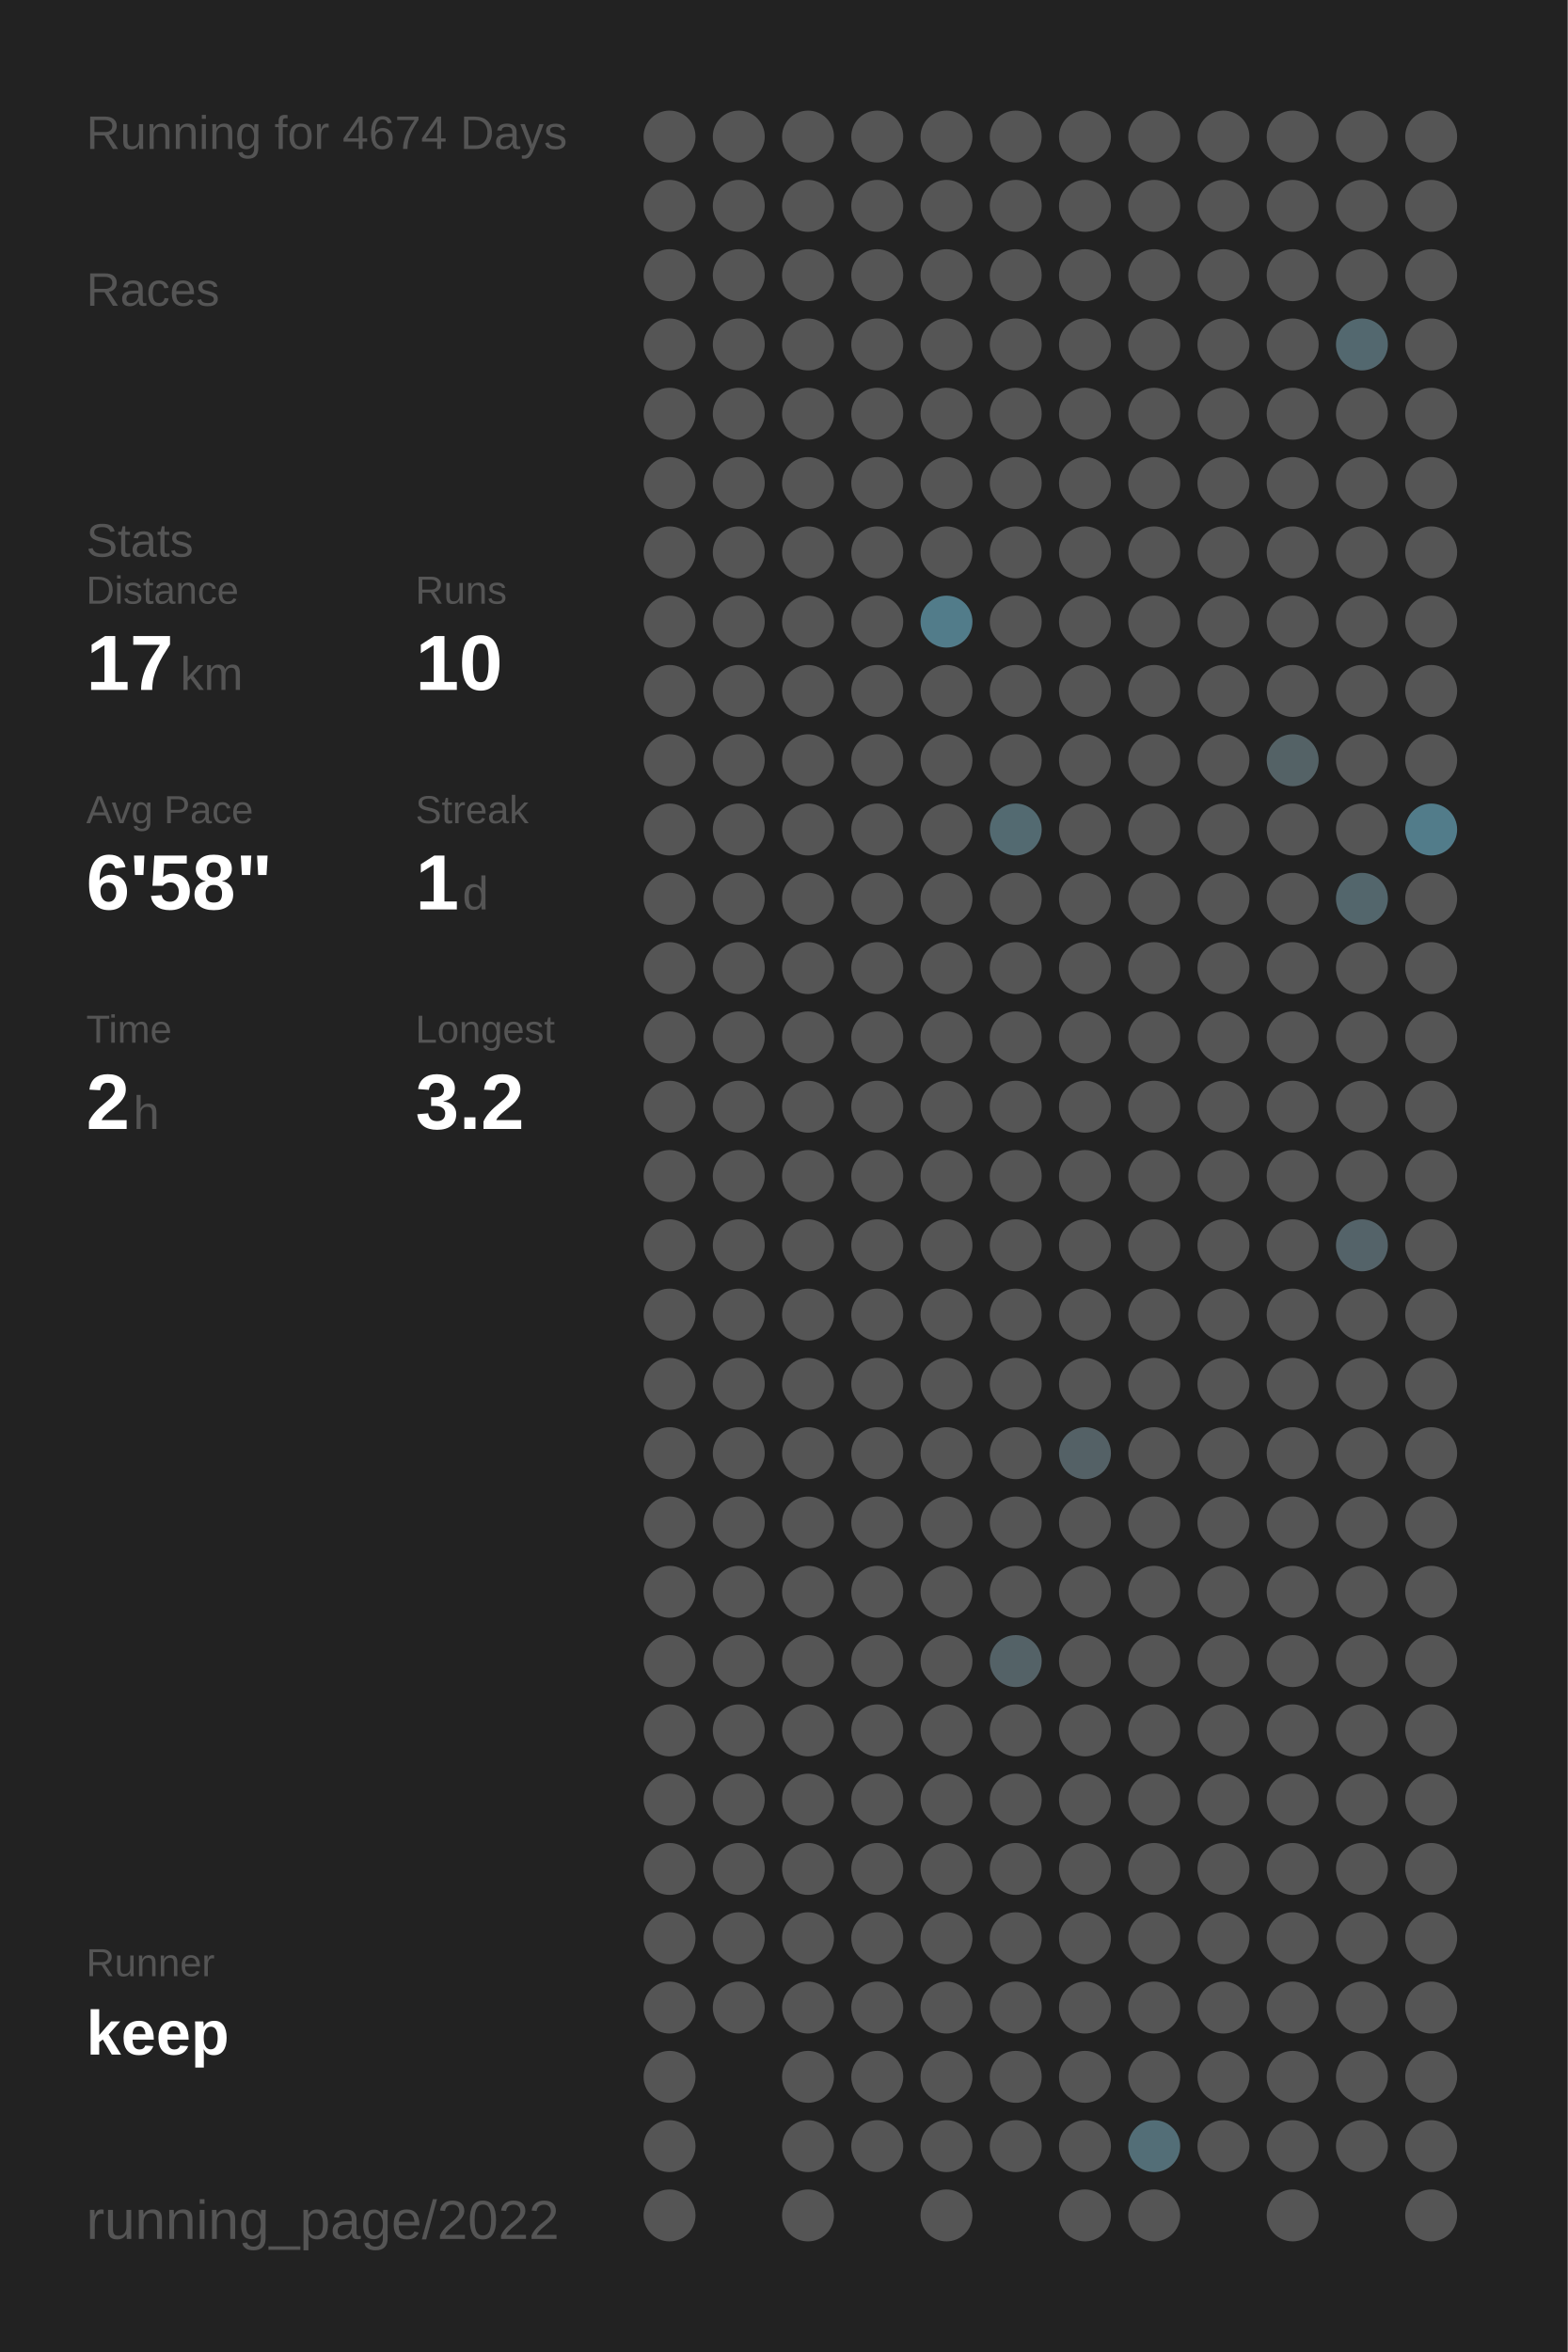
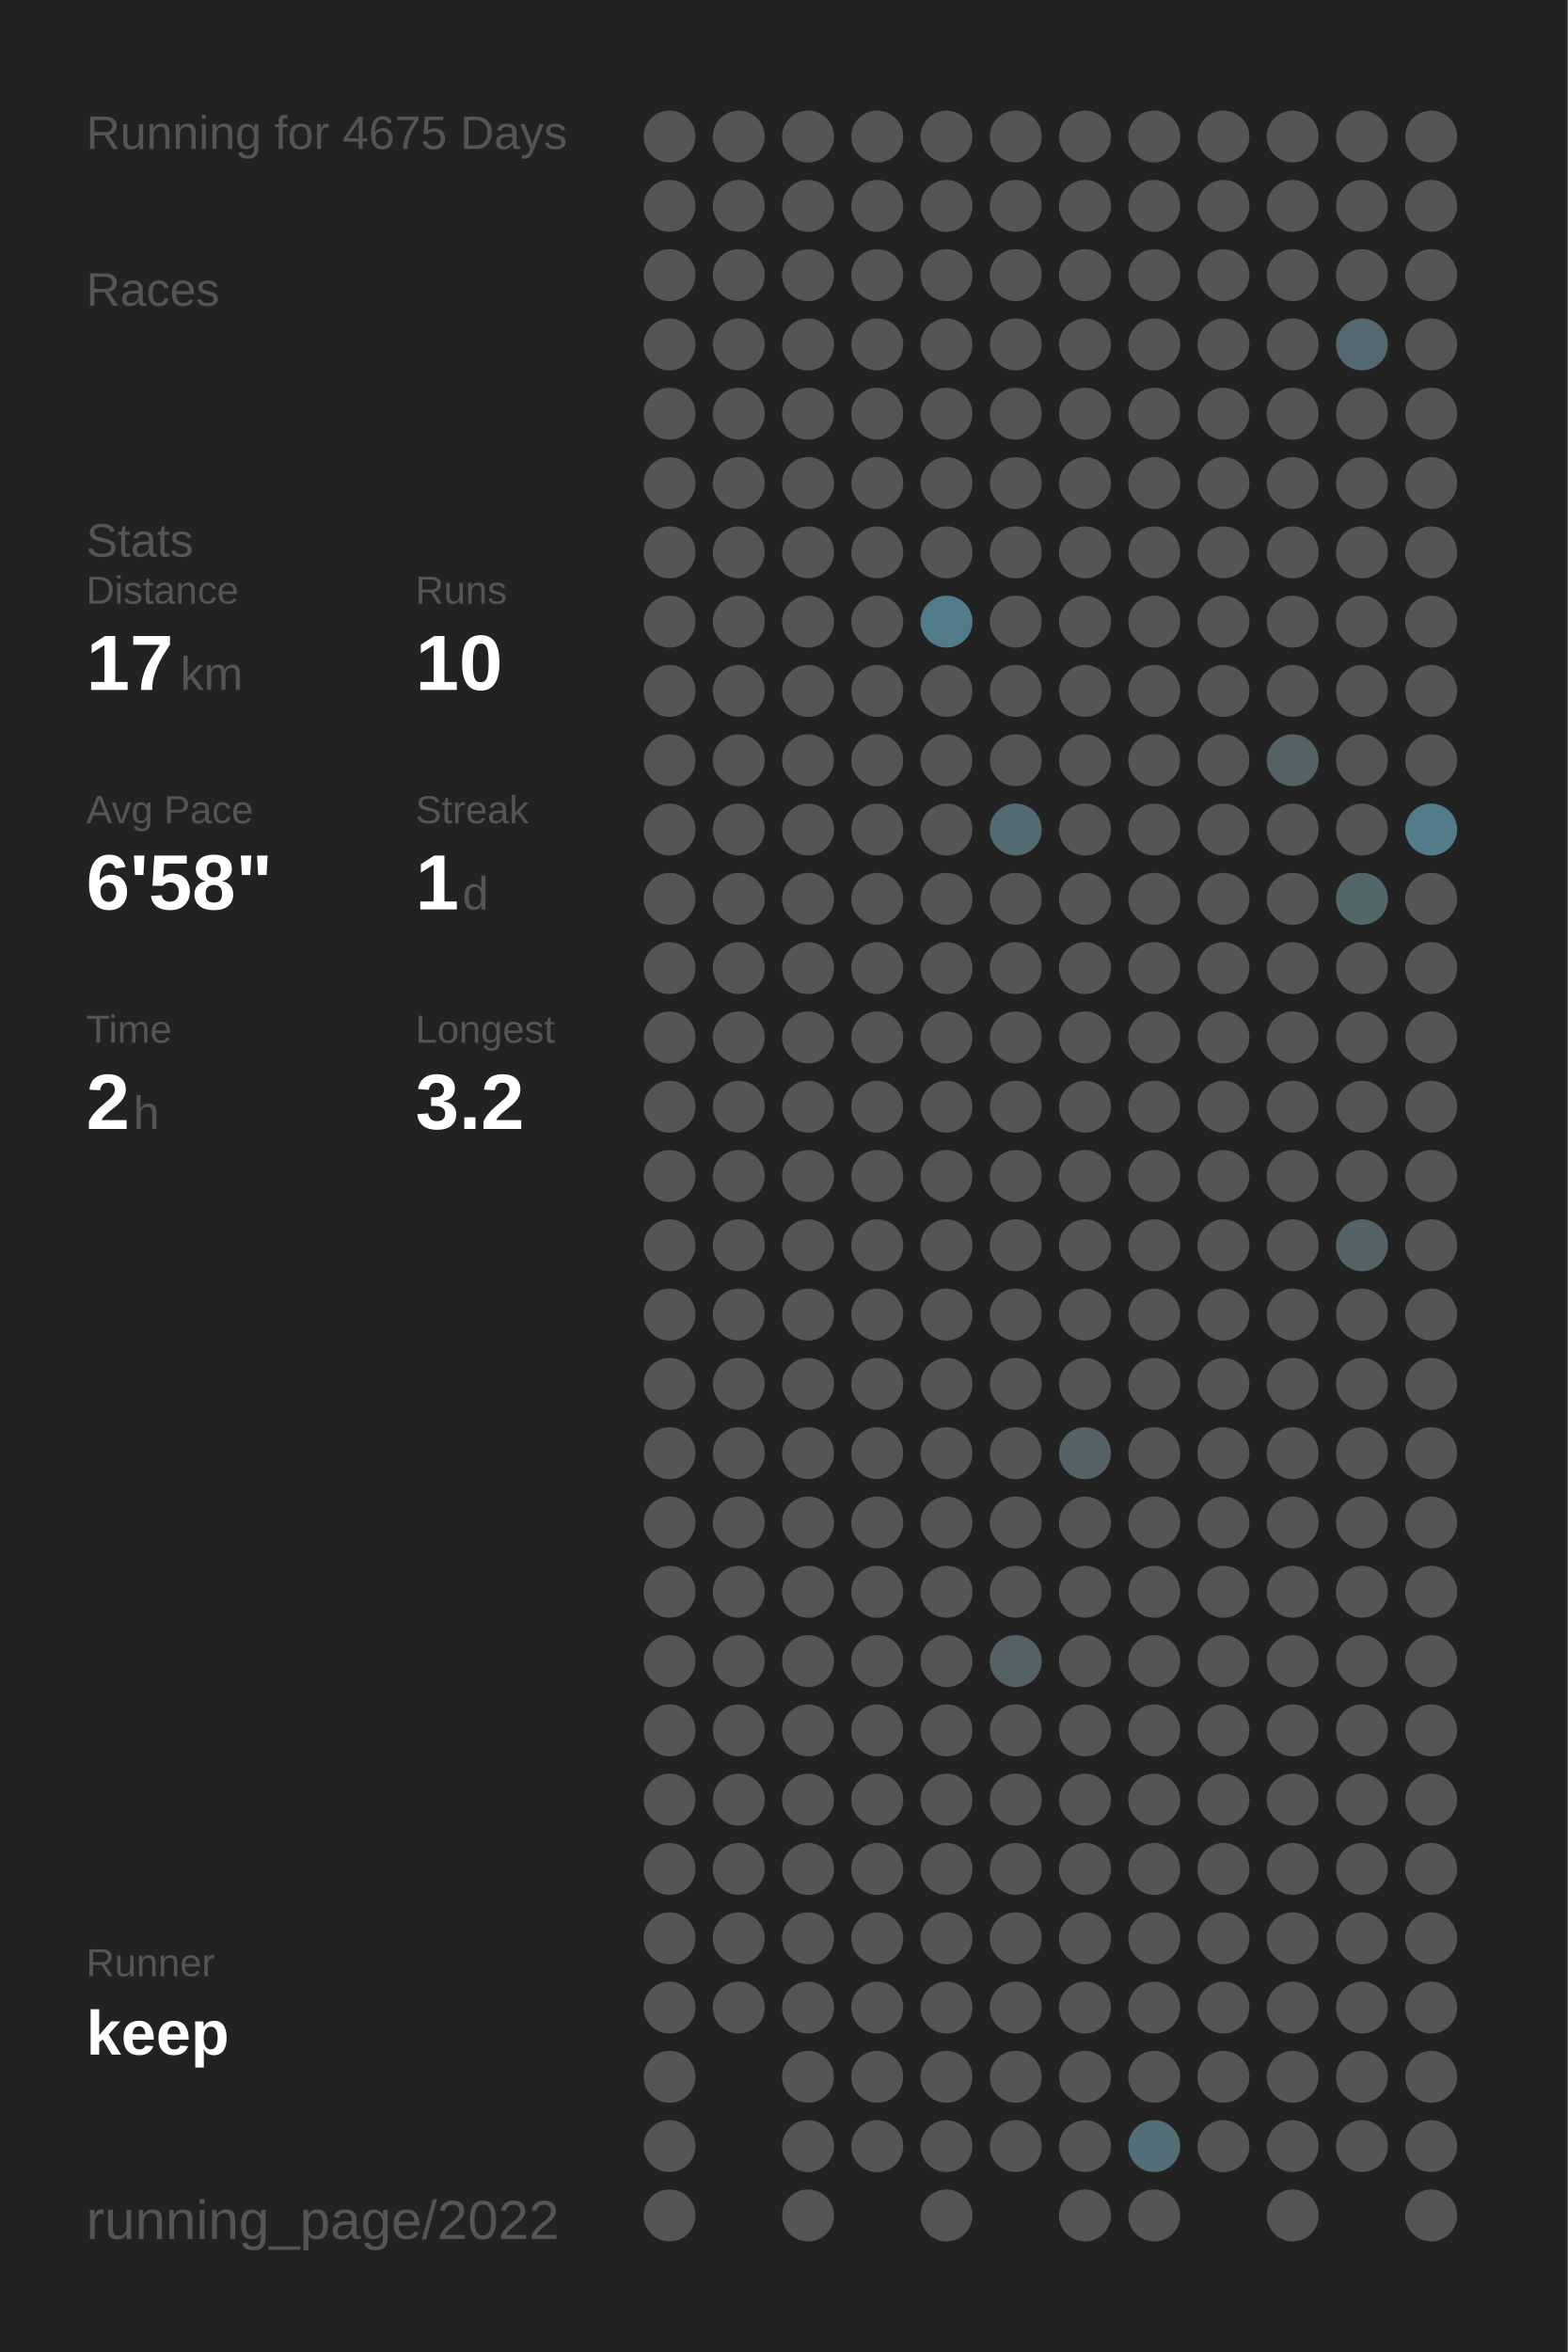
<svg xmlns="http://www.w3.org/2000/svg" baseProfile="full" height="300mm" version="1.1" viewBox="0,0,200,300" width="200mm">
  <defs />
  <rect fill="#222222" height="300" width="200" x="0" y="0" />
-   <text fill="#555555" style="font-size:6px; font-family:Arial;" x="11" y="19">Running for 4674 Days</text>
+   <text fill="#555555" style="font-size:6px; font-family:Arial;" x="11" y="19">Running for 4675 Days</text>
  <text fill="#555555" style="font-size:6px; font-family:Arial;" x="11" y="39">Races</text>
  <text fill="#555555" style="font-size:6px; font-family:Arial;" x="11" y="71">Stats</text>
  <text fill="#555555" style="font-size:5px; font-family:Arial;" x="11" y="77">Distance</text>
  <text fill="#FFFFFF" style="font-size:10px; font-family:Arial; font-weight:bold;" x="11" y="88">17</text>
  <text fill="#555555" style="font-size:6px; font-family:Arial;" x="23" y="88">km</text>
  <text fill="#555555" style="font-size:5px; font-family:Arial;" x="53" y="77">Runs</text>
  <text fill="#FFFFFF" style="font-size:10px; font-family:Arial; font-weight:bold;" x="53" y="88">10</text>
  <text fill="#555555" style="font-size:5px; font-family:Arial;" x="11" y="105">Avg Pace</text>
  <text fill="#FFFFFF" style="font-size:10px; font-family:Arial; font-weight:bold;" x="11" y="116">6'58"</text>
  <text fill="#555555" style="font-size:5px; font-family:Arial;" x="53" y="105">Streak</text>
  <text fill="#FFFFFF" style="font-size:10px; font-family:Arial; font-weight:bold;" x="53" y="116">1</text>
  <text fill="#555555" style="font-size:6px; font-family:Arial;" x="59" y="116">d</text>
  <text fill="#555555" style="font-size:5px; font-family:Arial;" x="11" y="133">Time</text>
  <text fill="#FFFFFF" style="font-size:10px; font-family:Arial; font-weight:bold;" x="11" y="144">2</text>
  <text fill="#555555" style="font-size:6px; font-family:Arial;" x="17" y="144">h</text>
  <text fill="#555555" style="font-size:5px; font-family:Arial;" x="53" y="133">Longest</text>
  <text fill="#FFFFFF" style="font-size:10px; font-family:Arial; font-weight:bold;" x="53" y="144">3.2</text>
  <text fill="#555555" style="font-size:5px; font-family:Arial;" x="11" y="252.065">Runner</text>
  <text fill="#FFFFFF" style="font-size:8px; font-family:Arial; font-weight:bold;" x="11" y="262.065">keep</text>
  <text fill="#555555" style="font-size:7px; font-family:Arial;" x="11" y="285.581">running_page/2022</text>
  <circle cx="85.417" cy="17.419" fill="#555555" r="3.312" />
  <circle cx="85.417" cy="26.258" fill="#555555" r="3.312" />
  <circle cx="85.417" cy="35.097" fill="#555555" r="3.312" />
  <circle cx="85.417" cy="43.935" fill="#555555" r="3.312" />
  <circle cx="85.417" cy="52.774" fill="#555555" r="3.312" />
  <circle cx="85.417" cy="61.613" fill="#555555" r="3.312" />
  <circle cx="85.417" cy="70.452" fill="#555555" r="3.312" />
  <circle cx="85.417" cy="79.29" fill="#555555" r="3.312" />
  <circle cx="85.417" cy="88.129" fill="#555555" r="3.312" />
  <circle cx="85.417" cy="96.968" fill="#555555" r="3.312" />
  <circle cx="85.417" cy="105.806" fill="#555555" r="3.312" />
  <circle cx="85.417" cy="114.645" fill="#555555" r="3.312" />
  <circle cx="85.417" cy="123.484" fill="#555555" r="3.312" />
  <circle cx="85.417" cy="132.323" fill="#555555" r="3.312" />
  <circle cx="85.417" cy="141.161" fill="#555555" r="3.312" />
  <circle cx="85.417" cy="150" fill="#555555" r="3.312" />
  <circle cx="85.417" cy="158.839" fill="#555555" r="3.312" />
  <circle cx="85.417" cy="167.677" fill="#555555" r="3.312" />
  <circle cx="85.417" cy="176.516" fill="#555555" r="3.312" />
  <circle cx="85.417" cy="185.355" fill="#555555" r="3.312" />
  <circle cx="85.417" cy="194.194" fill="#555555" r="3.312" />
  <circle cx="85.417" cy="203.032" fill="#555555" r="3.312" />
  <circle cx="85.417" cy="211.871" fill="#555555" r="3.312" />
  <circle cx="85.417" cy="220.71" fill="#555555" r="3.312" />
  <circle cx="85.417" cy="229.548" fill="#555555" r="3.312" />
  <circle cx="85.417" cy="238.387" fill="#555555" r="3.312" />
  <circle cx="85.417" cy="247.226" fill="#555555" r="3.312" />
  <circle cx="85.417" cy="256.065" fill="#555555" r="3.312" />
  <circle cx="85.417" cy="264.903" fill="#555555" r="3.312" />
  <circle cx="85.417" cy="273.742" fill="#555555" r="3.312" />
  <circle cx="85.417" cy="282.581" fill="#555555" r="3.312" />
  <circle cx="94.25" cy="17.419" fill="#555555" r="3.312" />
  <circle cx="94.25" cy="26.258" fill="#555555" r="3.312" />
  <circle cx="94.25" cy="35.097" fill="#555555" r="3.312" />
  <circle cx="94.25" cy="43.935" fill="#555555" r="3.312" />
  <circle cx="94.25" cy="52.774" fill="#555555" r="3.312" />
  <circle cx="94.25" cy="61.613" fill="#555555" r="3.312" />
  <circle cx="94.25" cy="70.452" fill="#555555" r="3.312" />
  <circle cx="94.25" cy="79.29" fill="#555555" r="3.312" />
  <circle cx="94.25" cy="88.129" fill="#555555" r="3.312" />
  <circle cx="94.25" cy="96.968" fill="#555555" r="3.312" />
  <circle cx="94.25" cy="105.806" fill="#555555" r="3.312" />
  <circle cx="94.25" cy="114.645" fill="#555555" r="3.312" />
  <circle cx="94.25" cy="123.484" fill="#555555" r="3.312" />
  <circle cx="94.25" cy="132.323" fill="#555555" r="3.312" />
  <circle cx="94.25" cy="141.161" fill="#555555" r="3.312" />
  <circle cx="94.25" cy="150" fill="#555555" r="3.312" />
  <circle cx="94.25" cy="158.839" fill="#555555" r="3.312" />
  <circle cx="94.25" cy="167.677" fill="#555555" r="3.312" />
  <circle cx="94.25" cy="176.516" fill="#555555" r="3.312" />
  <circle cx="94.25" cy="185.355" fill="#555555" r="3.312" />
  <circle cx="94.25" cy="194.194" fill="#555555" r="3.312" />
  <circle cx="94.25" cy="203.032" fill="#555555" r="3.312" />
  <circle cx="94.25" cy="211.871" fill="#555555" r="3.312" />
  <circle cx="94.25" cy="220.71" fill="#555555" r="3.312" />
  <circle cx="94.25" cy="229.548" fill="#555555" r="3.312" />
  <circle cx="94.25" cy="238.387" fill="#555555" r="3.312" />
  <circle cx="94.25" cy="247.226" fill="#555555" r="3.312" />
  <circle cx="94.25" cy="256.065" fill="#555555" r="3.312" />
  <circle cx="103.083" cy="17.419" fill="#555555" r="3.312" />
  <circle cx="103.083" cy="26.258" fill="#555555" r="3.312" />
  <circle cx="103.083" cy="35.097" fill="#555555" r="3.312" />
  <circle cx="103.083" cy="43.935" fill="#555555" r="3.312" />
  <circle cx="103.083" cy="52.774" fill="#555555" r="3.312" />
  <circle cx="103.083" cy="61.613" fill="#555555" r="3.312" />
  <circle cx="103.083" cy="70.452" fill="#555555" r="3.312" />
  <circle cx="103.083" cy="79.29" fill="#555555" r="3.312" />
  <circle cx="103.083" cy="88.129" fill="#555555" r="3.312" />
  <circle cx="103.083" cy="96.968" fill="#555555" r="3.312" />
  <circle cx="103.083" cy="105.806" fill="#555555" r="3.312" />
  <circle cx="103.083" cy="114.645" fill="#555555" r="3.312" />
  <circle cx="103.083" cy="123.484" fill="#555555" r="3.312" />
  <circle cx="103.083" cy="132.323" fill="#555555" r="3.312" />
  <circle cx="103.083" cy="141.161" fill="#555555" r="3.312" />
  <circle cx="103.083" cy="150" fill="#555555" r="3.312" />
  <circle cx="103.083" cy="158.839" fill="#555555" r="3.312" />
  <circle cx="103.083" cy="167.677" fill="#555555" r="3.312" />
  <circle cx="103.083" cy="176.516" fill="#555555" r="3.312" />
  <circle cx="103.083" cy="185.355" fill="#555555" r="3.312" />
  <circle cx="103.083" cy="194.194" fill="#555555" r="3.312" />
  <circle cx="103.083" cy="203.032" fill="#555555" r="3.312" />
  <circle cx="103.083" cy="211.871" fill="#555555" r="3.312" />
  <circle cx="103.083" cy="220.71" fill="#555555" r="3.312" />
  <circle cx="103.083" cy="229.548" fill="#555555" r="3.312" />
  <circle cx="103.083" cy="238.387" fill="#555555" r="3.312" />
  <circle cx="103.083" cy="247.226" fill="#555555" r="3.312" />
  <circle cx="103.083" cy="256.065" fill="#555555" r="3.312" />
  <circle cx="103.083" cy="264.903" fill="#555555" r="3.312" />
  <circle cx="103.083" cy="273.742" fill="#555555" r="3.312" />
  <circle cx="103.083" cy="282.581" fill="#555555" r="3.312" />
  <circle cx="111.917" cy="17.419" fill="#555555" r="3.312" />
  <circle cx="111.917" cy="26.258" fill="#555555" r="3.312" />
  <circle cx="111.917" cy="35.097" fill="#555555" r="3.312" />
  <circle cx="111.917" cy="43.935" fill="#555555" r="3.312" />
  <circle cx="111.917" cy="52.774" fill="#555555" r="3.312" />
  <circle cx="111.917" cy="61.613" fill="#555555" r="3.312" />
  <circle cx="111.917" cy="70.452" fill="#555555" r="3.312" />
  <circle cx="111.917" cy="79.29" fill="#555555" r="3.312" />
  <circle cx="111.917" cy="88.129" fill="#555555" r="3.312" />
  <circle cx="111.917" cy="96.968" fill="#555555" r="3.312" />
  <circle cx="111.917" cy="105.806" fill="#555555" r="3.312" />
  <circle cx="111.917" cy="114.645" fill="#555555" r="3.312" />
  <circle cx="111.917" cy="123.484" fill="#555555" r="3.312" />
  <circle cx="111.917" cy="132.323" fill="#555555" r="3.312" />
  <circle cx="111.917" cy="141.161" fill="#555555" r="3.312" />
  <circle cx="111.917" cy="150" fill="#555555" r="3.312" />
  <circle cx="111.917" cy="158.839" fill="#555555" r="3.312" />
  <circle cx="111.917" cy="167.677" fill="#555555" r="3.312" />
  <circle cx="111.917" cy="176.516" fill="#555555" r="3.312" />
  <circle cx="111.917" cy="185.355" fill="#555555" r="3.312" />
  <circle cx="111.917" cy="194.194" fill="#555555" r="3.312" />
  <circle cx="111.917" cy="203.032" fill="#555555" r="3.312" />
  <circle cx="111.917" cy="211.871" fill="#555555" r="3.312" />
  <circle cx="111.917" cy="220.71" fill="#555555" r="3.312" />
  <circle cx="111.917" cy="229.548" fill="#555555" r="3.312" />
  <circle cx="111.917" cy="238.387" fill="#555555" r="3.312" />
  <circle cx="111.917" cy="247.226" fill="#555555" r="3.312" />
  <circle cx="111.917" cy="256.065" fill="#555555" r="3.312" />
  <circle cx="111.917" cy="264.903" fill="#555555" r="3.312" />
  <circle cx="111.917" cy="273.742" fill="#555555" r="3.312" />
  <circle cx="120.75" cy="17.419" fill="#555555" r="3.312" />
  <circle cx="120.75" cy="26.258" fill="#555555" r="3.312" />
  <circle cx="120.75" cy="35.097" fill="#555555" r="3.312" />
  <circle cx="120.75" cy="43.935" fill="#555555" r="3.312" />
  <circle cx="120.75" cy="52.774" fill="#555555" r="3.312" />
  <circle cx="120.75" cy="61.613" fill="#555555" r="3.312" />
  <circle cx="120.75" cy="70.452" fill="#555555" r="3.312" />
  <circle cx="120.75" cy="79.29" fill="#527c8a" r="3.312" />
  <circle cx="120.75" cy="88.129" fill="#555555" r="3.312" />
  <circle cx="120.75" cy="96.968" fill="#555555" r="3.312" />
  <circle cx="120.75" cy="105.806" fill="#555555" r="3.312" />
  <circle cx="120.75" cy="114.645" fill="#555555" r="3.312" />
  <circle cx="120.75" cy="123.484" fill="#555555" r="3.312" />
  <circle cx="120.75" cy="132.323" fill="#555555" r="3.312" />
  <circle cx="120.75" cy="141.161" fill="#555555" r="3.312" />
  <circle cx="120.75" cy="150" fill="#555555" r="3.312" />
  <circle cx="120.75" cy="158.839" fill="#555555" r="3.312" />
  <circle cx="120.75" cy="167.677" fill="#555555" r="3.312" />
  <circle cx="120.75" cy="176.516" fill="#555555" r="3.312" />
  <circle cx="120.75" cy="185.355" fill="#555555" r="3.312" />
  <circle cx="120.75" cy="194.194" fill="#555555" r="3.312" />
  <circle cx="120.75" cy="203.032" fill="#555555" r="3.312" />
  <circle cx="120.75" cy="211.871" fill="#555555" r="3.312" />
  <circle cx="120.75" cy="220.71" fill="#555555" r="3.312" />
  <circle cx="120.75" cy="229.548" fill="#555555" r="3.312" />
  <circle cx="120.75" cy="238.387" fill="#555555" r="3.312" />
  <circle cx="120.75" cy="247.226" fill="#555555" r="3.312" />
  <circle cx="120.75" cy="256.065" fill="#555555" r="3.312" />
  <circle cx="120.75" cy="264.903" fill="#555555" r="3.312" />
  <circle cx="120.75" cy="273.742" fill="#555555" r="3.312" />
  <circle cx="120.75" cy="282.581" fill="#555555" r="3.312" />
  <circle cx="129.583" cy="17.419" fill="#555555" r="3.312" />
  <circle cx="129.583" cy="26.258" fill="#555555" r="3.312" />
  <circle cx="129.583" cy="35.097" fill="#555555" r="3.312" />
  <circle cx="129.583" cy="43.935" fill="#555555" r="3.312" />
  <circle cx="129.583" cy="52.774" fill="#555555" r="3.312" />
  <circle cx="129.583" cy="61.613" fill="#555555" r="3.312" />
  <circle cx="129.583" cy="70.452" fill="#555555" r="3.312" />
  <circle cx="129.583" cy="79.29" fill="#555555" r="3.312" />
  <circle cx="129.583" cy="88.129" fill="#555555" r="3.312" />
  <circle cx="129.583" cy="96.968" fill="#555555" r="3.312" />
  <circle cx="129.583" cy="105.806" fill="#536a71" r="3.312" />
  <circle cx="129.583" cy="114.645" fill="#555555" r="3.312" />
  <circle cx="129.583" cy="123.484" fill="#555555" r="3.312" />
  <circle cx="129.583" cy="132.323" fill="#555555" r="3.312" />
  <circle cx="129.583" cy="141.161" fill="#555555" r="3.312" />
  <circle cx="129.583" cy="150" fill="#555555" r="3.312" />
  <circle cx="129.583" cy="158.839" fill="#555555" r="3.312" />
  <circle cx="129.583" cy="167.677" fill="#555555" r="3.312" />
  <circle cx="129.583" cy="176.516" fill="#555555" r="3.312" />
  <circle cx="129.583" cy="185.355" fill="#555555" r="3.312" />
  <circle cx="129.583" cy="194.194" fill="#555555" r="3.312" />
  <circle cx="129.583" cy="203.032" fill="#555555" r="3.312" />
  <circle cx="129.583" cy="211.871" fill="#546267" r="3.312" />
  <circle cx="129.583" cy="220.71" fill="#555555" r="3.312" />
  <circle cx="129.583" cy="229.548" fill="#555555" r="3.312" />
  <circle cx="129.583" cy="238.387" fill="#555555" r="3.312" />
  <circle cx="129.583" cy="247.226" fill="#555555" r="3.312" />
  <circle cx="129.583" cy="256.065" fill="#555555" r="3.312" />
  <circle cx="129.583" cy="264.903" fill="#555555" r="3.312" />
  <circle cx="129.583" cy="273.742" fill="#555555" r="3.312" />
  <circle cx="138.417" cy="17.419" fill="#555555" r="3.312" />
  <circle cx="138.417" cy="26.258" fill="#555555" r="3.312" />
  <circle cx="138.417" cy="35.097" fill="#555555" r="3.312" />
  <circle cx="138.417" cy="43.935" fill="#555555" r="3.312" />
  <circle cx="138.417" cy="52.774" fill="#555555" r="3.312" />
  <circle cx="138.417" cy="61.613" fill="#555555" r="3.312" />
  <circle cx="138.417" cy="70.452" fill="#555555" r="3.312" />
  <circle cx="138.417" cy="79.29" fill="#555555" r="3.312" />
  <circle cx="138.417" cy="88.129" fill="#555555" r="3.312" />
  <circle cx="138.417" cy="96.968" fill="#555555" r="3.312" />
  <circle cx="138.417" cy="105.806" fill="#555555" r="3.312" />
  <circle cx="138.417" cy="114.645" fill="#555555" r="3.312" />
  <circle cx="138.417" cy="123.484" fill="#555555" r="3.312" />
  <circle cx="138.417" cy="132.323" fill="#555555" r="3.312" />
  <circle cx="138.417" cy="141.161" fill="#555555" r="3.312" />
  <circle cx="138.417" cy="150" fill="#555555" r="3.312" />
  <circle cx="138.417" cy="158.839" fill="#555555" r="3.312" />
  <circle cx="138.417" cy="167.677" fill="#555555" r="3.312" />
  <circle cx="138.417" cy="176.516" fill="#555555" r="3.312" />
  <circle cx="138.417" cy="185.355" fill="#546166" r="3.312" />
  <circle cx="138.417" cy="194.194" fill="#555555" r="3.312" />
  <circle cx="138.417" cy="203.032" fill="#555555" r="3.312" />
  <circle cx="138.417" cy="211.871" fill="#555555" r="3.312" />
  <circle cx="138.417" cy="220.71" fill="#555555" r="3.312" />
  <circle cx="138.417" cy="229.548" fill="#555555" r="3.312" />
  <circle cx="138.417" cy="238.387" fill="#555555" r="3.312" />
  <circle cx="138.417" cy="247.226" fill="#555555" r="3.312" />
  <circle cx="138.417" cy="256.065" fill="#555555" r="3.312" />
  <circle cx="138.417" cy="264.903" fill="#555555" r="3.312" />
  <circle cx="138.417" cy="273.742" fill="#555555" r="3.312" />
  <circle cx="138.417" cy="282.581" fill="#555555" r="3.312" />
  <circle cx="147.25" cy="17.419" fill="#555555" r="3.312" />
  <circle cx="147.25" cy="26.258" fill="#555555" r="3.312" />
  <circle cx="147.25" cy="35.097" fill="#555555" r="3.312" />
  <circle cx="147.25" cy="43.935" fill="#555555" r="3.312" />
  <circle cx="147.25" cy="52.774" fill="#555555" r="3.312" />
  <circle cx="147.25" cy="61.613" fill="#555555" r="3.312" />
  <circle cx="147.25" cy="70.452" fill="#555555" r="3.312" />
  <circle cx="147.25" cy="79.29" fill="#555555" r="3.312" />
  <circle cx="147.25" cy="88.129" fill="#555555" r="3.312" />
  <circle cx="147.25" cy="96.968" fill="#555555" r="3.312" />
  <circle cx="147.25" cy="105.806" fill="#555555" r="3.312" />
  <circle cx="147.25" cy="114.645" fill="#555555" r="3.312" />
  <circle cx="147.25" cy="123.484" fill="#555555" r="3.312" />
  <circle cx="147.25" cy="132.323" fill="#555555" r="3.312" />
  <circle cx="147.25" cy="141.161" fill="#555555" r="3.312" />
  <circle cx="147.25" cy="150" fill="#555555" r="3.312" />
  <circle cx="147.25" cy="158.839" fill="#555555" r="3.312" />
  <circle cx="147.25" cy="167.677" fill="#555555" r="3.312" />
  <circle cx="147.25" cy="176.516" fill="#555555" r="3.312" />
  <circle cx="147.25" cy="185.355" fill="#555555" r="3.312" />
  <circle cx="147.25" cy="194.194" fill="#555555" r="3.312" />
  <circle cx="147.25" cy="203.032" fill="#555555" r="3.312" />
  <circle cx="147.25" cy="211.871" fill="#555555" r="3.312" />
  <circle cx="147.25" cy="220.71" fill="#555555" r="3.312" />
  <circle cx="147.25" cy="229.548" fill="#555555" r="3.312" />
  <circle cx="147.25" cy="238.387" fill="#555555" r="3.312" />
  <circle cx="147.25" cy="247.226" fill="#555555" r="3.312" />
  <circle cx="147.25" cy="256.065" fill="#555555" r="3.312" />
  <circle cx="147.25" cy="264.903" fill="#555555" r="3.312" />
  <circle cx="147.25" cy="273.742" fill="#536e77" r="3.312" />
  <circle cx="147.25" cy="282.581" fill="#555555" r="3.312" />
  <circle cx="156.083" cy="17.419" fill="#555555" r="3.312" />
  <circle cx="156.083" cy="26.258" fill="#555555" r="3.312" />
  <circle cx="156.083" cy="35.097" fill="#555555" r="3.312" />
  <circle cx="156.083" cy="43.935" fill="#555555" r="3.312" />
  <circle cx="156.083" cy="52.774" fill="#555555" r="3.312" />
  <circle cx="156.083" cy="61.613" fill="#555555" r="3.312" />
  <circle cx="156.083" cy="70.452" fill="#555555" r="3.312" />
  <circle cx="156.083" cy="79.29" fill="#555555" r="3.312" />
  <circle cx="156.083" cy="88.129" fill="#555555" r="3.312" />
  <circle cx="156.083" cy="96.968" fill="#555555" r="3.312" />
  <circle cx="156.083" cy="105.806" fill="#555555" r="3.312" />
  <circle cx="156.083" cy="114.645" fill="#555555" r="3.312" />
  <circle cx="156.083" cy="123.484" fill="#555555" r="3.312" />
  <circle cx="156.083" cy="132.323" fill="#555555" r="3.312" />
  <circle cx="156.083" cy="141.161" fill="#555555" r="3.312" />
  <circle cx="156.083" cy="150" fill="#555555" r="3.312" />
  <circle cx="156.083" cy="158.839" fill="#555555" r="3.312" />
  <circle cx="156.083" cy="167.677" fill="#555555" r="3.312" />
  <circle cx="156.083" cy="176.516" fill="#555555" r="3.312" />
  <circle cx="156.083" cy="185.355" fill="#555555" r="3.312" />
  <circle cx="156.083" cy="194.194" fill="#555555" r="3.312" />
  <circle cx="156.083" cy="203.032" fill="#555555" r="3.312" />
  <circle cx="156.083" cy="211.871" fill="#555555" r="3.312" />
  <circle cx="156.083" cy="220.71" fill="#555555" r="3.312" />
  <circle cx="156.083" cy="229.548" fill="#555555" r="3.312" />
  <circle cx="156.083" cy="238.387" fill="#555555" r="3.312" />
  <circle cx="156.083" cy="247.226" fill="#555555" r="3.312" />
  <circle cx="156.083" cy="256.065" fill="#555555" r="3.312" />
  <circle cx="156.083" cy="264.903" fill="#555555" r="3.312" />
  <circle cx="156.083" cy="273.742" fill="#555555" r="3.312" />
  <circle cx="164.917" cy="17.419" fill="#555555" r="3.312" />
  <circle cx="164.917" cy="26.258" fill="#555555" r="3.312" />
  <circle cx="164.917" cy="35.097" fill="#555555" r="3.312" />
  <circle cx="164.917" cy="43.935" fill="#555555" r="3.312" />
  <circle cx="164.917" cy="52.774" fill="#555555" r="3.312" />
  <circle cx="164.917" cy="61.613" fill="#555555" r="3.312" />
  <circle cx="164.917" cy="70.452" fill="#555555" r="3.312" />
  <circle cx="164.917" cy="79.29" fill="#555555" r="3.312" />
  <circle cx="164.917" cy="88.129" fill="#555555" r="3.312" />
  <circle cx="164.917" cy="96.968" fill="#546266" r="3.312" />
  <circle cx="164.917" cy="105.806" fill="#555555" r="3.312" />
  <circle cx="164.917" cy="114.645" fill="#555555" r="3.312" />
  <circle cx="164.917" cy="123.484" fill="#555555" r="3.312" />
  <circle cx="164.917" cy="132.323" fill="#555555" r="3.312" />
  <circle cx="164.917" cy="141.161" fill="#555555" r="3.312" />
  <circle cx="164.917" cy="150" fill="#555555" r="3.312" />
  <circle cx="164.917" cy="158.839" fill="#555555" r="3.312" />
  <circle cx="164.917" cy="167.677" fill="#555555" r="3.312" />
  <circle cx="164.917" cy="176.516" fill="#555555" r="3.312" />
  <circle cx="164.917" cy="185.355" fill="#555555" r="3.312" />
  <circle cx="164.917" cy="194.194" fill="#555555" r="3.312" />
  <circle cx="164.917" cy="203.032" fill="#555555" r="3.312" />
  <circle cx="164.917" cy="211.871" fill="#555555" r="3.312" />
  <circle cx="164.917" cy="220.71" fill="#555555" r="3.312" />
  <circle cx="164.917" cy="229.548" fill="#555555" r="3.312" />
  <circle cx="164.917" cy="238.387" fill="#555555" r="3.312" />
  <circle cx="164.917" cy="247.226" fill="#555555" r="3.312" />
  <circle cx="164.917" cy="256.065" fill="#555555" r="3.312" />
  <circle cx="164.917" cy="264.903" fill="#555555" r="3.312" />
  <circle cx="164.917" cy="273.742" fill="#555555" r="3.312" />
  <circle cx="164.917" cy="282.581" fill="#555555" r="3.312" />
  <circle cx="173.75" cy="17.419" fill="#555555" r="3.312" />
  <circle cx="173.75" cy="26.258" fill="#555555" r="3.312" />
  <circle cx="173.75" cy="35.097" fill="#555555" r="3.312" />
  <circle cx="173.75" cy="43.935" fill="#53686f" r="3.312" />
  <circle cx="173.75" cy="52.774" fill="#555555" r="3.312" />
  <circle cx="173.75" cy="61.613" fill="#555555" r="3.312" />
  <circle cx="173.75" cy="70.452" fill="#555555" r="3.312" />
  <circle cx="173.75" cy="79.29" fill="#555555" r="3.312" />
  <circle cx="173.75" cy="88.129" fill="#555555" r="3.312" />
  <circle cx="173.75" cy="96.968" fill="#555555" r="3.312" />
  <circle cx="173.75" cy="105.806" fill="#555555" r="3.312" />
  <circle cx="173.75" cy="114.645" fill="#53666c" r="3.312" />
  <circle cx="173.75" cy="123.484" fill="#555555" r="3.312" />
  <circle cx="173.75" cy="132.323" fill="#555555" r="3.312" />
  <circle cx="173.75" cy="141.161" fill="#555555" r="3.312" />
  <circle cx="173.75" cy="150" fill="#555555" r="3.312" />
  <circle cx="173.75" cy="158.839" fill="#546369" r="3.312" />
  <circle cx="173.75" cy="167.677" fill="#555555" r="3.312" />
  <circle cx="173.75" cy="176.516" fill="#555555" r="3.312" />
  <circle cx="173.75" cy="185.355" fill="#555555" r="3.312" />
  <circle cx="173.75" cy="194.194" fill="#555555" r="3.312" />
  <circle cx="173.75" cy="203.032" fill="#555555" r="3.312" />
  <circle cx="173.75" cy="211.871" fill="#555555" r="3.312" />
  <circle cx="173.75" cy="220.71" fill="#555555" r="3.312" />
  <circle cx="173.75" cy="229.548" fill="#555555" r="3.312" />
  <circle cx="173.75" cy="238.387" fill="#555555" r="3.312" />
  <circle cx="173.75" cy="247.226" fill="#555555" r="3.312" />
  <circle cx="173.75" cy="256.065" fill="#555555" r="3.312" />
  <circle cx="173.75" cy="264.903" fill="#555555" r="3.312" />
  <circle cx="173.75" cy="273.742" fill="#555555" r="3.312" />
  <circle cx="182.583" cy="17.419" fill="#555555" r="3.312" />
  <circle cx="182.583" cy="26.258" fill="#555555" r="3.312" />
  <circle cx="182.583" cy="35.097" fill="#555555" r="3.312" />
  <circle cx="182.583" cy="43.935" fill="#555555" r="3.312" />
  <circle cx="182.583" cy="52.774" fill="#555555" r="3.312" />
  <circle cx="182.583" cy="61.613" fill="#555555" r="3.312" />
  <circle cx="182.583" cy="70.452" fill="#555555" r="3.312" />
  <circle cx="182.583" cy="79.29" fill="#555555" r="3.312" />
  <circle cx="182.583" cy="88.129" fill="#555555" r="3.312" />
  <circle cx="182.583" cy="96.968" fill="#555555" r="3.312" />
  <circle cx="182.583" cy="105.806" fill="#527c8a" r="3.312" />
  <circle cx="182.583" cy="114.645" fill="#555555" r="3.312" />
  <circle cx="182.583" cy="123.484" fill="#555555" r="3.312" />
  <circle cx="182.583" cy="132.323" fill="#555555" r="3.312" />
  <circle cx="182.583" cy="141.161" fill="#555555" r="3.312" />
  <circle cx="182.583" cy="150" fill="#555555" r="3.312" />
  <circle cx="182.583" cy="158.839" fill="#555555" r="3.312" />
  <circle cx="182.583" cy="167.677" fill="#555555" r="3.312" />
  <circle cx="182.583" cy="176.516" fill="#555555" r="3.312" />
  <circle cx="182.583" cy="185.355" fill="#555555" r="3.312" />
  <circle cx="182.583" cy="194.194" fill="#555555" r="3.312" />
  <circle cx="182.583" cy="203.032" fill="#555555" r="3.312" />
  <circle cx="182.583" cy="211.871" fill="#555555" r="3.312" />
  <circle cx="182.583" cy="220.71" fill="#555555" r="3.312" />
  <circle cx="182.583" cy="229.548" fill="#555555" r="3.312" />
  <circle cx="182.583" cy="238.387" fill="#555555" r="3.312" />
  <circle cx="182.583" cy="247.226" fill="#555555" r="3.312" />
  <circle cx="182.583" cy="256.065" fill="#555555" r="3.312" />
  <circle cx="182.583" cy="264.903" fill="#555555" r="3.312" />
  <circle cx="182.583" cy="273.742" fill="#555555" r="3.312" />
  <circle cx="182.583" cy="282.581" fill="#555555" r="3.312" />
</svg>
